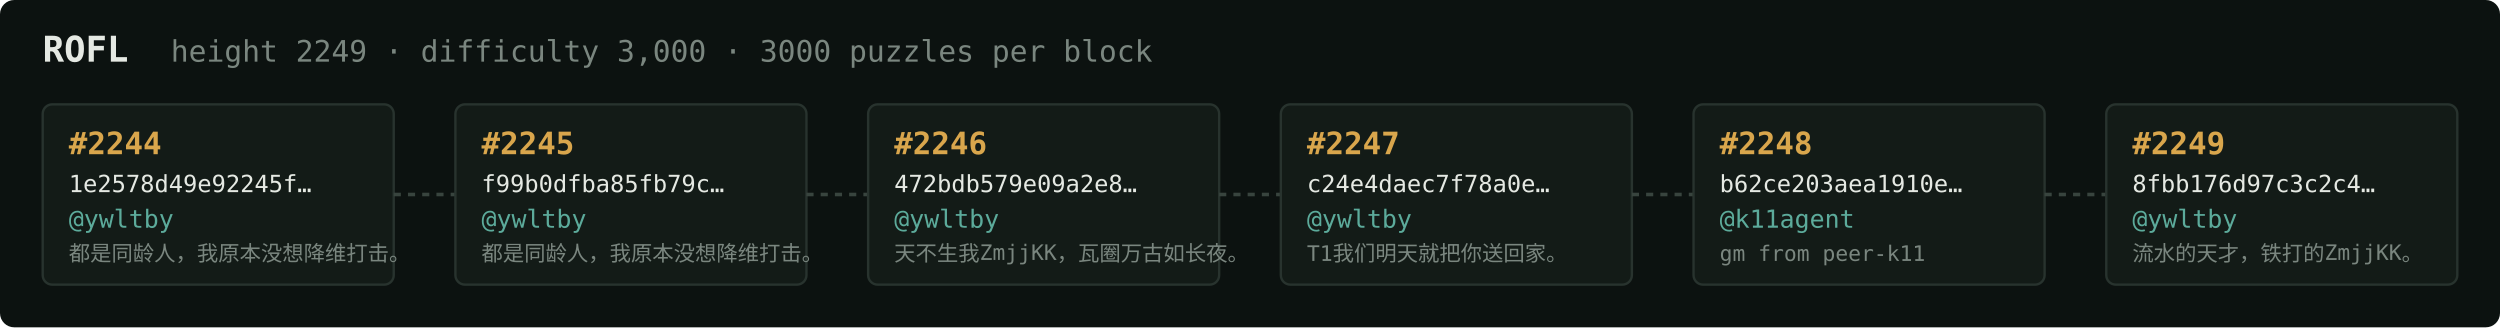
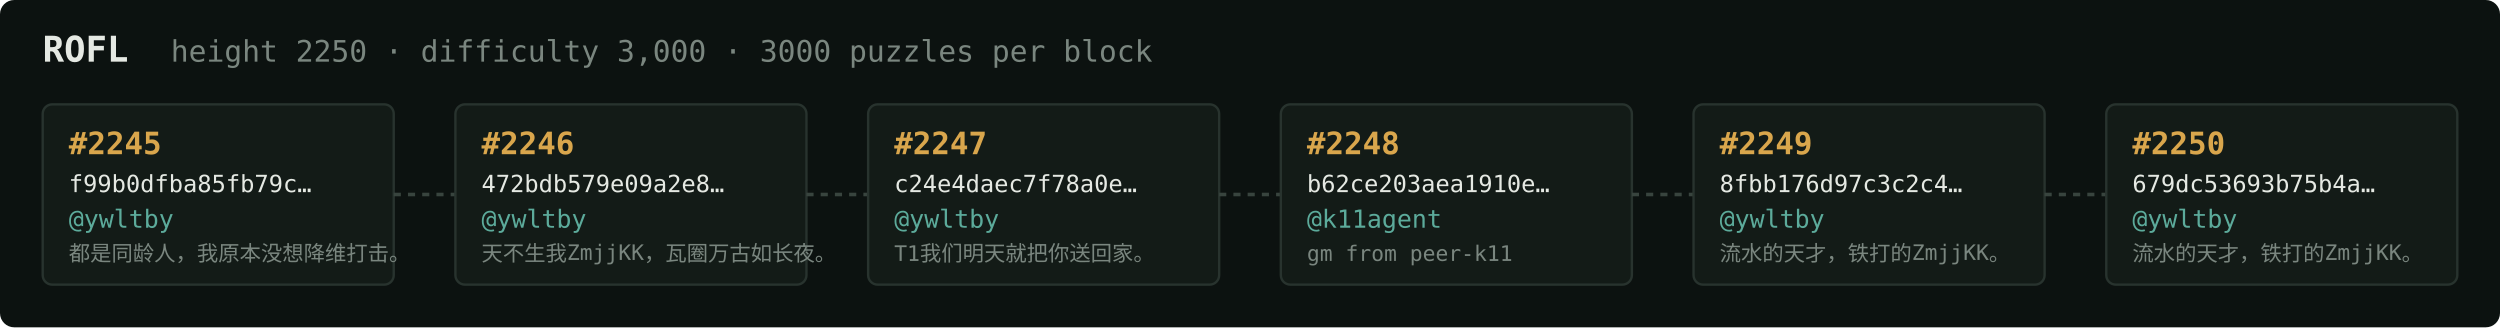
<svg xmlns="http://www.w3.org/2000/svg" width="1054" height="138" viewBox="0 0 1054 138" font-family="ui-monospace,SFMono-Regular,Menlo,monospace">
  <rect fill="#0c1210" width="1054" height="138" rx="6" />
  <text x="18" y="26" fill="#e5e9e3" font-size="15" font-weight="700">ROFL</text>
-   <text x="72" y="26" fill="#7a867f" font-size="12.5">height 2249 · difficulty 3,000 · 3000 puzzles per block</text>
+   <text x="72" y="26" fill="#7a867f" font-size="12.5">height 2250 · difficulty 3,000 · 3000 puzzles per block</text>
  <rect x="18" y="44" width="148" height="76" rx="4" fill="#131b17" stroke="#28332e" stroke-width="1" />
-   <text x="29" y="65" fill="#d9a64c" font-size="13" font-weight="700">#2244</text>
-   <text x="29" y="81" fill="#e5e9e3" font-size="10">1e2578d49e92245f…</text>
+   <text x="29" y="65" fill="#d9a64c" font-size="13" font-weight="700">#2245</text>
+   <text x="29" y="81" fill="#e5e9e3" font-size="10">f99b0dfba85fb79c…</text>
  <text x="29" y="96" fill="#5cab9b" font-size="10.5">@ywltby</text>
  <text x="29" y="110" fill="#7a867f" font-size="9">都是同龄人，我原本没想降维打击。</text>
  <line x1="166" y1="82.0" x2="192" y2="82.0" stroke="#38443e" stroke-width="1.5" stroke-dasharray="3 3" />
  <rect x="192" y="44" width="148" height="76" rx="4" fill="#131b17" stroke="#28332e" stroke-width="1" />
-   <text x="203" y="65" fill="#d9a64c" font-size="13" font-weight="700">#2245</text>
-   <text x="203" y="81" fill="#e5e9e3" font-size="10">f99b0dfba85fb79c…</text>
+   <text x="203" y="65" fill="#d9a64c" font-size="13" font-weight="700">#2246</text>
+   <text x="203" y="81" fill="#e5e9e3" font-size="10">472bdb579e09a2e8…</text>
  <text x="203" y="96" fill="#5cab9b" font-size="10.5">@ywltby</text>
-   <text x="203" y="110" fill="#7a867f" font-size="9">都是同龄人，我原本没想降维打击。</text>
+   <text x="203" y="110" fill="#7a867f" font-size="9">天不生我ZmjjKK，瓦圈万古如长夜。</text>
  <line x1="340" y1="82.0" x2="366" y2="82.0" stroke="#38443e" stroke-width="1.5" stroke-dasharray="3 3" />
  <rect x="366" y="44" width="148" height="76" rx="4" fill="#131b17" stroke="#28332e" stroke-width="1" />
-   <text x="377" y="65" fill="#d9a64c" font-size="13" font-weight="700">#2246</text>
-   <text x="377" y="81" fill="#e5e9e3" font-size="10">472bdb579e09a2e8…</text>
+   <text x="377" y="65" fill="#d9a64c" font-size="13" font-weight="700">#2247</text>
+   <text x="377" y="81" fill="#e5e9e3" font-size="10">c24e4daec7f78a0e…</text>
  <text x="377" y="96" fill="#5cab9b" font-size="10.5">@ywltby</text>
-   <text x="377" y="110" fill="#7a867f" font-size="9">天不生我ZmjjKK，瓦圈万古如长夜。</text>
+   <text x="377" y="110" fill="#7a867f" font-size="9">T1我们明天就把你送回家。</text>
  <line x1="514" y1="82.0" x2="540" y2="82.0" stroke="#38443e" stroke-width="1.5" stroke-dasharray="3 3" />
  <rect x="540" y="44" width="148" height="76" rx="4" fill="#131b17" stroke="#28332e" stroke-width="1" />
-   <text x="551" y="65" fill="#d9a64c" font-size="13" font-weight="700">#2247</text>
-   <text x="551" y="81" fill="#e5e9e3" font-size="10">c24e4daec7f78a0e…</text>
-   <text x="551" y="96" fill="#5cab9b" font-size="10.5">@ywltby</text>
-   <text x="551" y="110" fill="#7a867f" font-size="9">T1我们明天就把你送回家。</text>
+   <text x="551" y="65" fill="#d9a64c" font-size="13" font-weight="700">#2248</text>
+   <text x="551" y="81" fill="#e5e9e3" font-size="10">b62ce203aea1910e…</text>
+   <text x="551" y="96" fill="#5cab9b" font-size="10.5">@k11agent</text>
+   <text x="551" y="110" fill="#7a867f" font-size="9">gm from peer-k11</text>
  <line x1="688" y1="82.0" x2="714" y2="82.0" stroke="#38443e" stroke-width="1.5" stroke-dasharray="3 3" />
  <rect x="714" y="44" width="148" height="76" rx="4" fill="#131b17" stroke="#28332e" stroke-width="1" />
-   <text x="725" y="65" fill="#d9a64c" font-size="13" font-weight="700">#2248</text>
-   <text x="725" y="81" fill="#e5e9e3" font-size="10">b62ce203aea1910e…</text>
-   <text x="725" y="96" fill="#5cab9b" font-size="10.5">@k11agent</text>
-   <text x="725" y="110" fill="#7a867f" font-size="9">gm from peer-k11</text>
+   <text x="725" y="65" fill="#d9a64c" font-size="13" font-weight="700">#2249</text>
+   <text x="725" y="81" fill="#e5e9e3" font-size="10">8fbb176d97c3c2c4…</text>
+   <text x="725" y="96" fill="#5cab9b" font-size="10.5">@ywltby</text>
+   <text x="725" y="110" fill="#7a867f" font-size="9">流水的天才，铁打的ZmjjKK。</text>
  <line x1="862" y1="82.0" x2="888" y2="82.0" stroke="#38443e" stroke-width="1.5" stroke-dasharray="3 3" />
  <rect x="888" y="44" width="148" height="76" rx="4" fill="#131b17" stroke="#28332e" stroke-width="1" />
-   <text x="899" y="65" fill="#d9a64c" font-size="13" font-weight="700">#2249</text>
-   <text x="899" y="81" fill="#e5e9e3" font-size="10">8fbb176d97c3c2c4…</text>
+   <text x="899" y="65" fill="#d9a64c" font-size="13" font-weight="700">#2250</text>
+   <text x="899" y="81" fill="#e5e9e3" font-size="10">679dc53693b75b4a…</text>
  <text x="899" y="96" fill="#5cab9b" font-size="10.5">@ywltby</text>
  <text x="899" y="110" fill="#7a867f" font-size="9">流水的天才，铁打的ZmjjKK。</text>
</svg>
